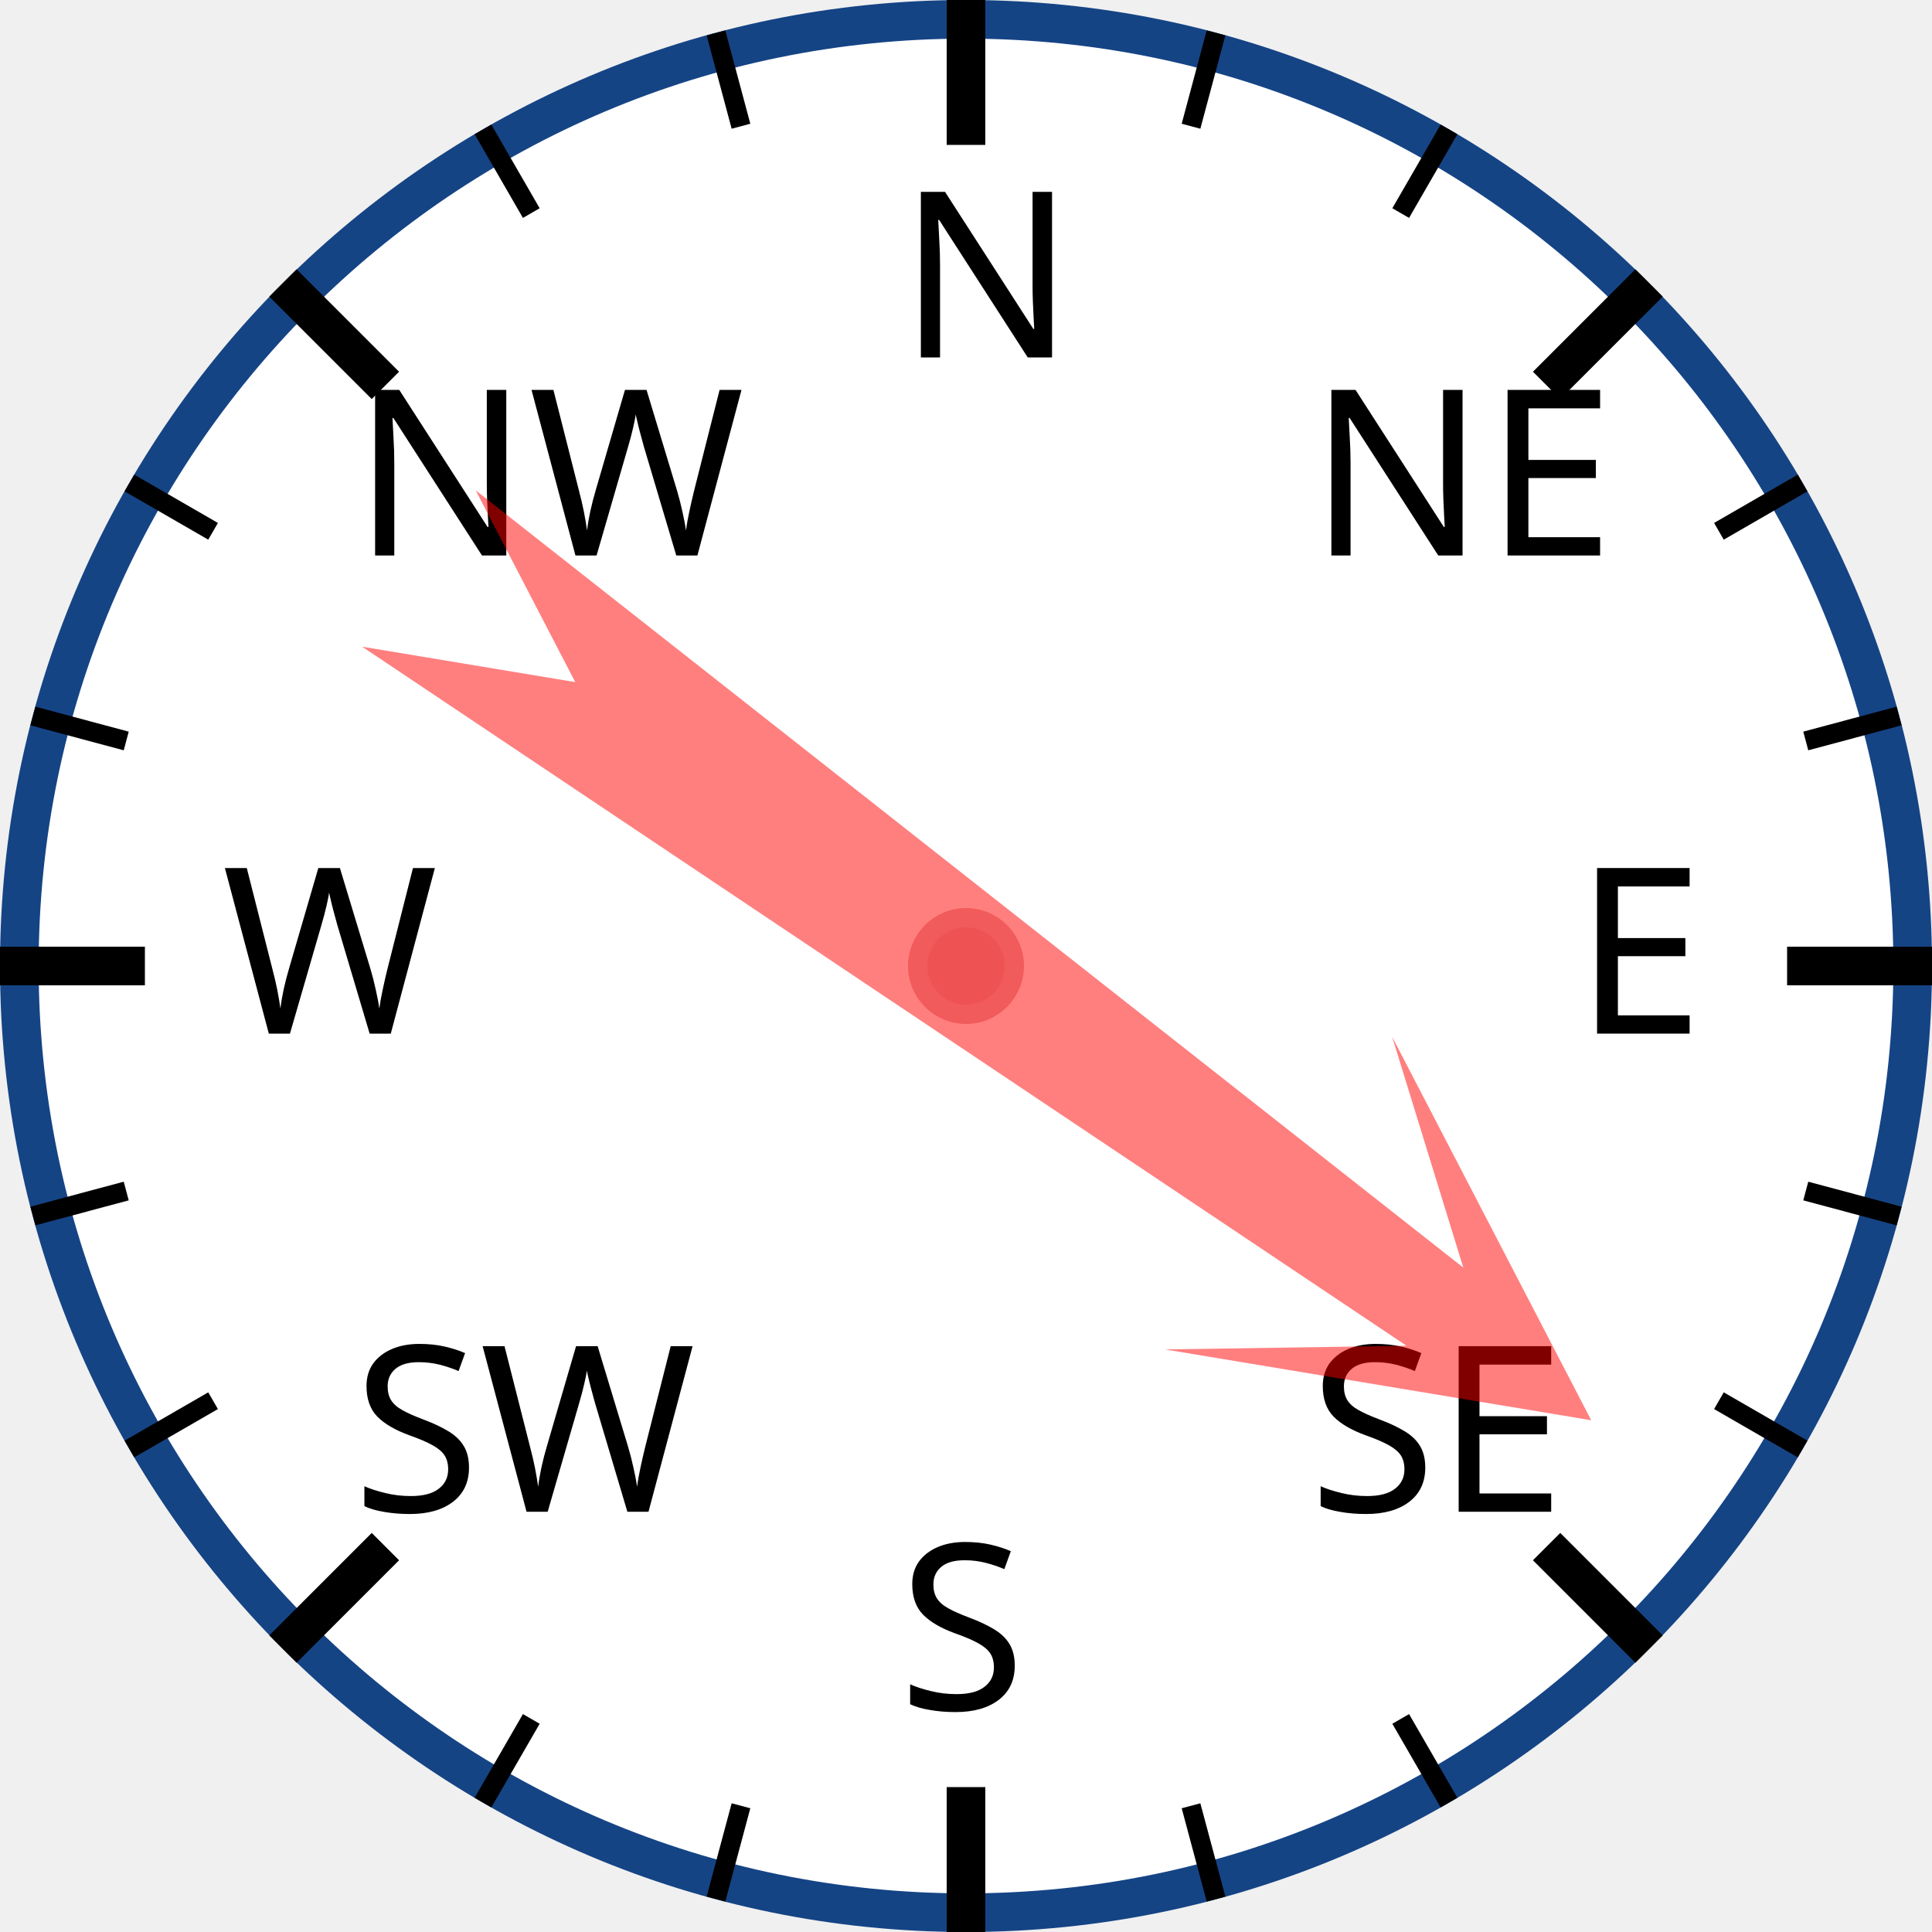
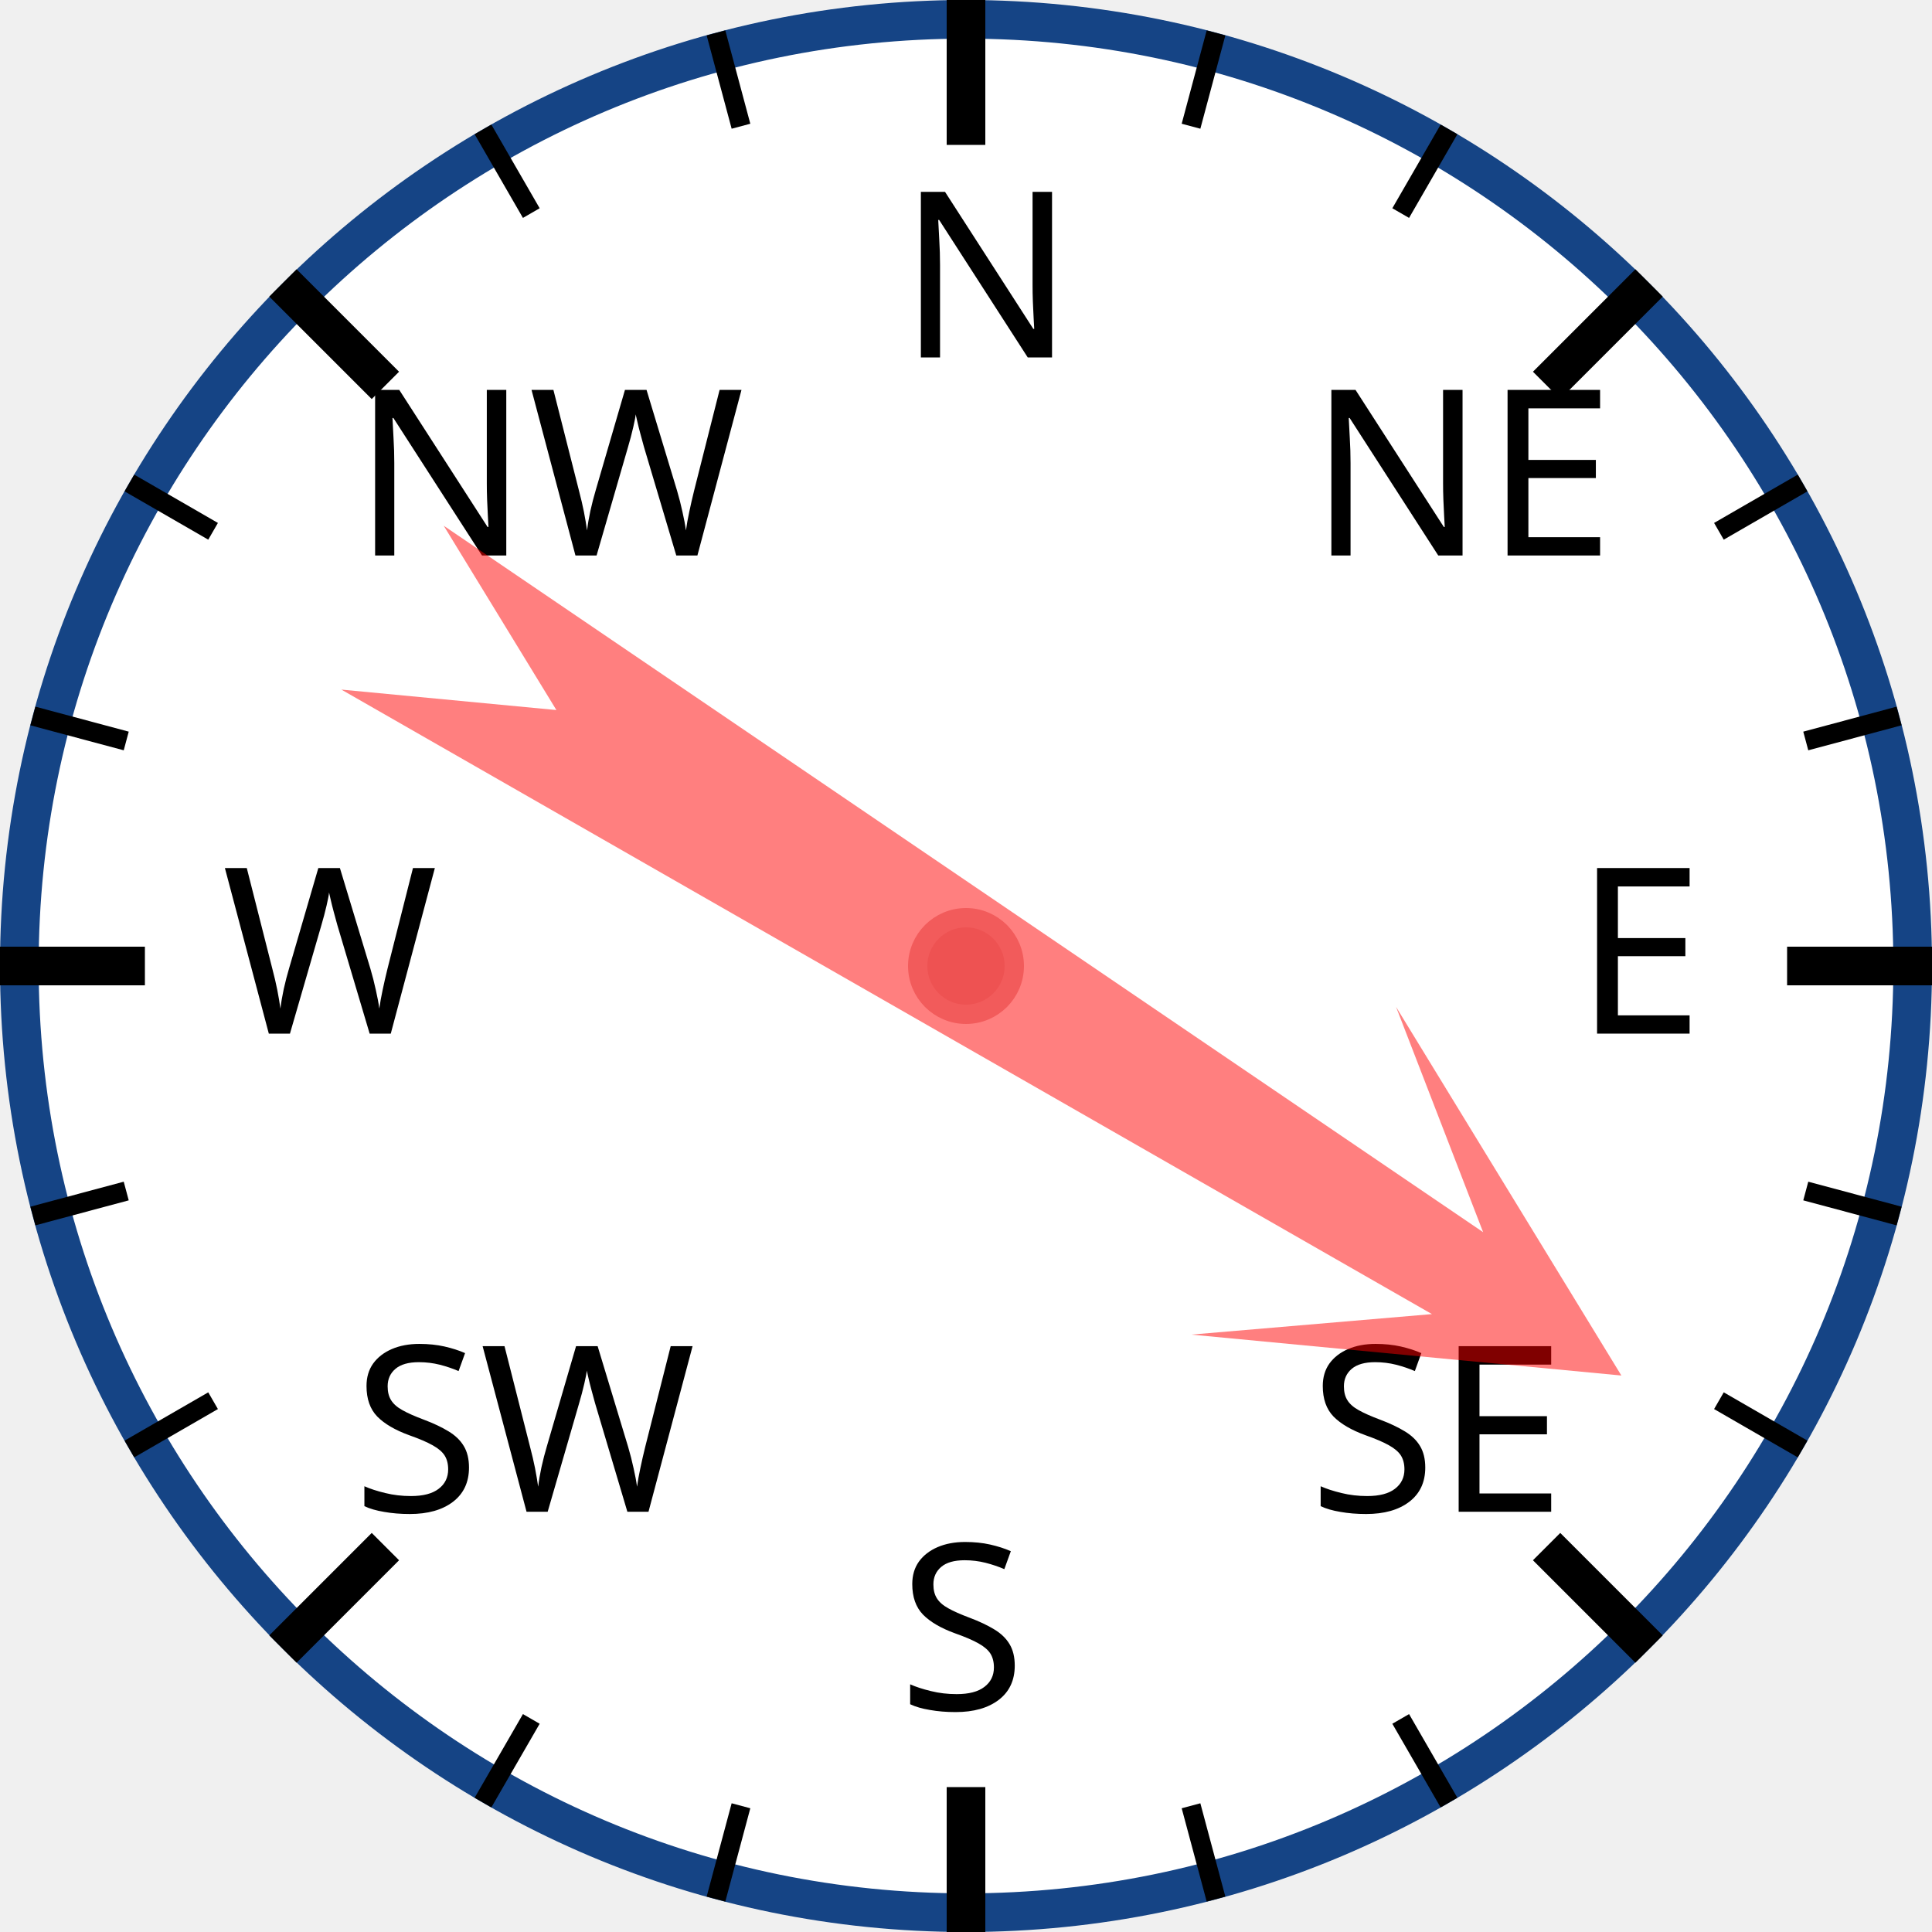
<svg xmlns="http://www.w3.org/2000/svg" width="120px" height="120px" viewBox="0 0 200 200">
  <circle cx="100" cy="100" r="98" style="fill: white; stroke: #154485; stroke-width: 4;" />
  <text x="93.0" y="37.0" style="font-family: sans-serif; font-size: 18pt;">N</text>
  <line x1="100.0" y1="0.0" x2="100.0" y2="15.0" style="stroke: black; stroke-width: 4;" />
  <line x1="74.118" y1="3.407" x2="76.706" y2="13.067" style="stroke: black; stroke-width: 2;" />
  <line x1="50" y1="13.397" x2="55" y2="22.058" style="stroke: black; stroke-width: 2;" />
  <text x="36.503" y="57.503" style="font-family: sans-serif; font-size: 18pt;">NW</text>
  <line x1="29.289" y1="29.289" x2="39.896" y2="39.896" style="stroke: black; stroke-width: 4;" />
  <line x1="13.397" y1="50" x2="22.058" y2="55" style="stroke: black; stroke-width: 2;" />
  <line x1="3.407" y1="74.118" x2="13.067" y2="76.706" style="stroke: black; stroke-width: 2;" />
  <text x="23.0" y="107.0" style="font-family: sans-serif; font-size: 18pt;">W</text>
  <line x1="0.0" y1="100.0" x2="15.0" y2="100.0" style="stroke: black; stroke-width: 4;" />
  <line x1="3.407" y1="125.882" x2="13.067" y2="123.294" style="stroke: black; stroke-width: 2;" />
  <line x1="13.397" y1="150" x2="22.058" y2="145" style="stroke: black; stroke-width: 2;" />
  <text x="36.503" y="156.497" style="font-family: sans-serif; font-size: 18pt;">SW</text>
  <line x1="29.289" y1="170.711" x2="39.896" y2="160.104" style="stroke: black; stroke-width: 4;" />
  <line x1="50" y1="186.603" x2="55" y2="177.942" style="stroke: black; stroke-width: 2;" />
  <line x1="74.118" y1="196.593" x2="76.706" y2="186.933" style="stroke: black; stroke-width: 2;" />
  <text x="93" y="177.0" style="font-family: sans-serif; font-size: 18pt;">S</text>
  <line x1="100" y1="200.0" x2="100" y2="185.0" style="stroke: black; stroke-width: 4;" />
  <line x1="125.882" y1="196.593" x2="123.294" y2="186.933" style="stroke: black; stroke-width: 2;" />
  <line x1="150.0" y1="186.603" x2="145.0" y2="177.942" style="stroke: black; stroke-width: 2;" />
  <text x="135.497" y="156.497" style="font-family: sans-serif; font-size: 18pt;">SE</text>
  <line x1="170.711" y1="170.711" x2="160.104" y2="160.104" style="stroke: black; stroke-width: 4;" />
  <line x1="186.603" y1="150" x2="177.942" y2="145" style="stroke: black; stroke-width: 2;" />
  <line x1="196.593" y1="125.882" x2="186.933" y2="123.294" style="stroke: black; stroke-width: 2;" />
  <text x="163.0" y="107" style="font-family: sans-serif; font-size: 18pt;">E</text>
  <line x1="200.0" y1="100" x2="185.0" y2="100" style="stroke: black; stroke-width: 4;" />
  <line x1="196.593" y1="74.118" x2="186.933" y2="76.706" style="stroke: black; stroke-width: 2;" />
  <line x1="186.603" y1="50" x2="177.942" y2="55" style="stroke: black; stroke-width: 2;" />
  <text x="135.497" y="57.503" style="font-family: sans-serif; font-size: 18pt;">NE</text>
  <line x1="170.711" y1="29.289" x2="160.104" y2="39.896" style="stroke: black; stroke-width: 4;" />
  <line x1="150" y1="13.397" x2="145" y2="22.058" style="stroke: black; stroke-width: 2;" />
  <line x1="125.882" y1="3.407" x2="123.294" y2="13.067" style="stroke: black; stroke-width: 2;" />
-   <polygon points="100 20 120 60 105 40 110 170 100 150 90 170 95 40 80 60" style="fill: red; fill-opacity: 0.5;" transform="rotate(126,100,100)" />
+   <polygon points="100 20 120 60 105 40 110 170 100 150 90 170 95 40 80 60" style="fill: red; fill-opacity: 0.5;" transform="rotate(122,100,100)" />
  <circle cx="100" cy="100" r="5" style="fill: #EE5252; stroke: #F25B5B; stroke-width: 2;" />
</svg>
